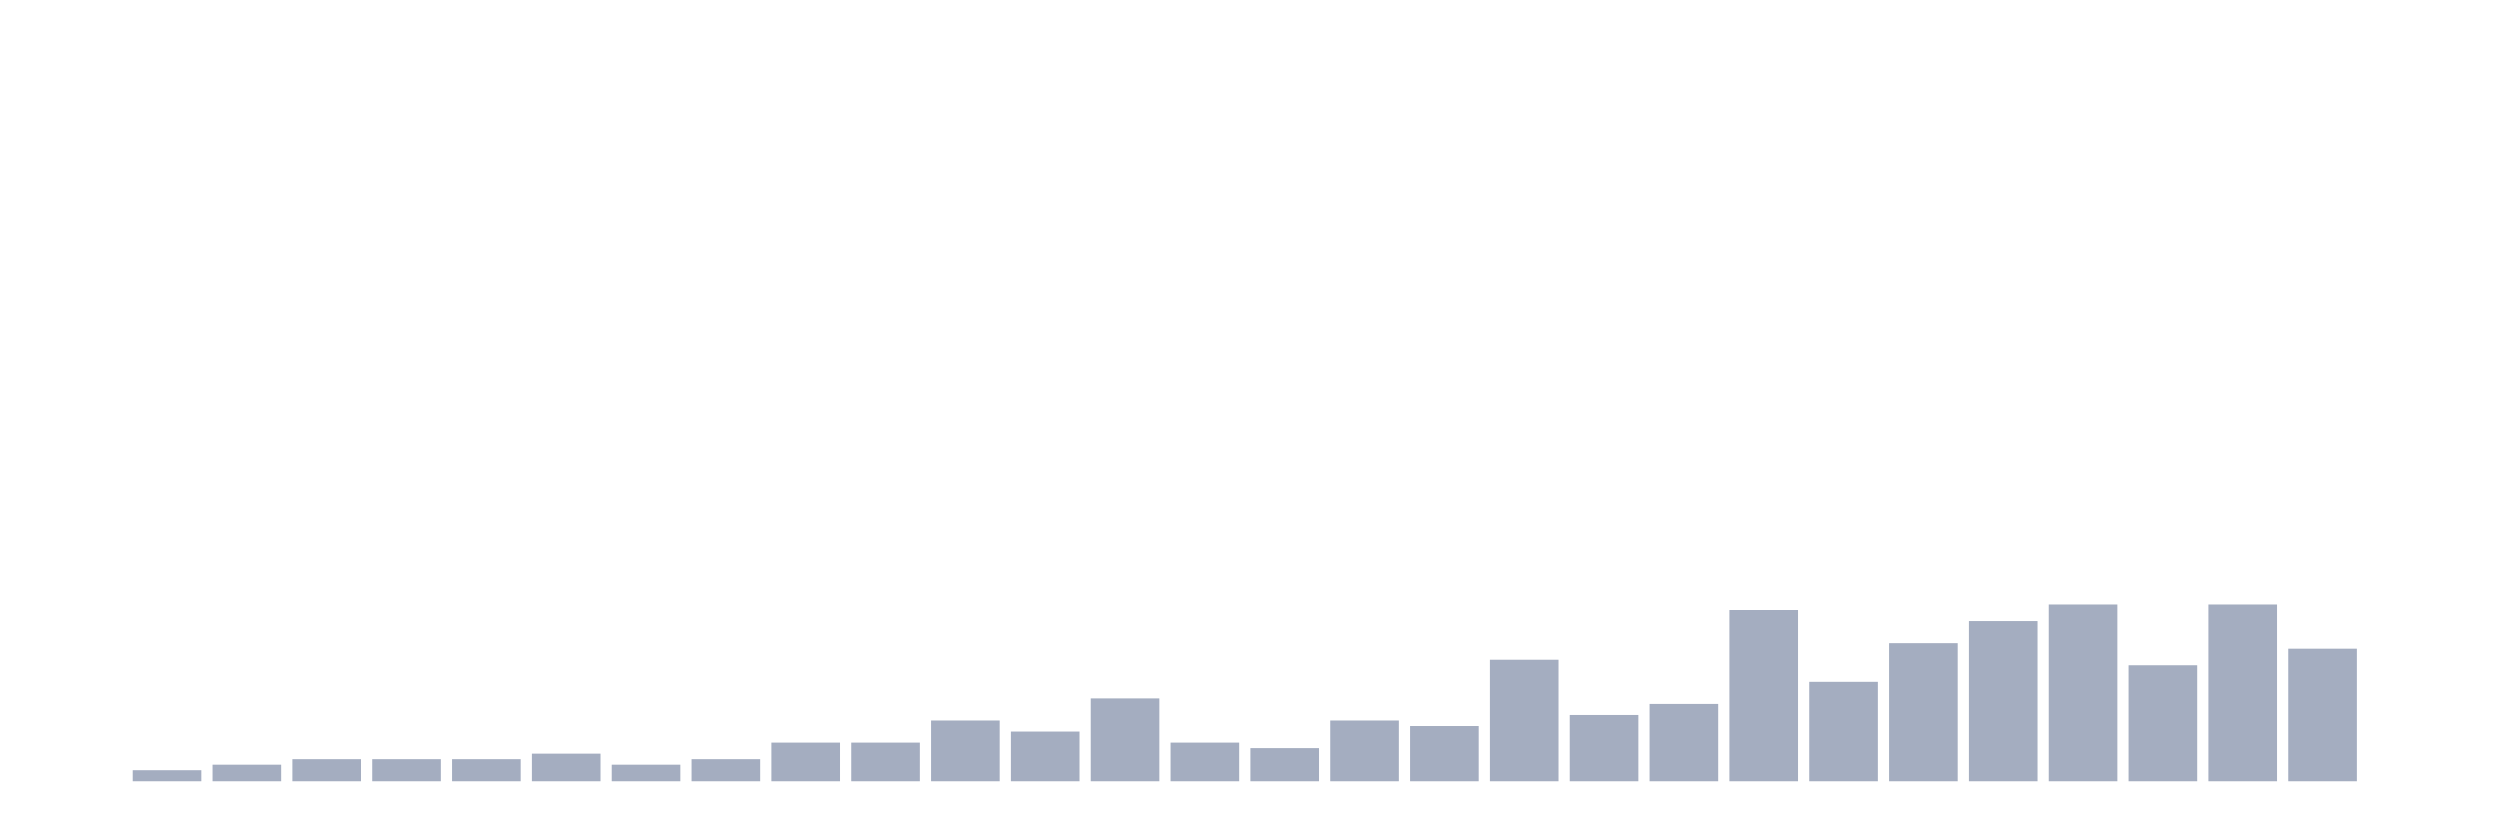
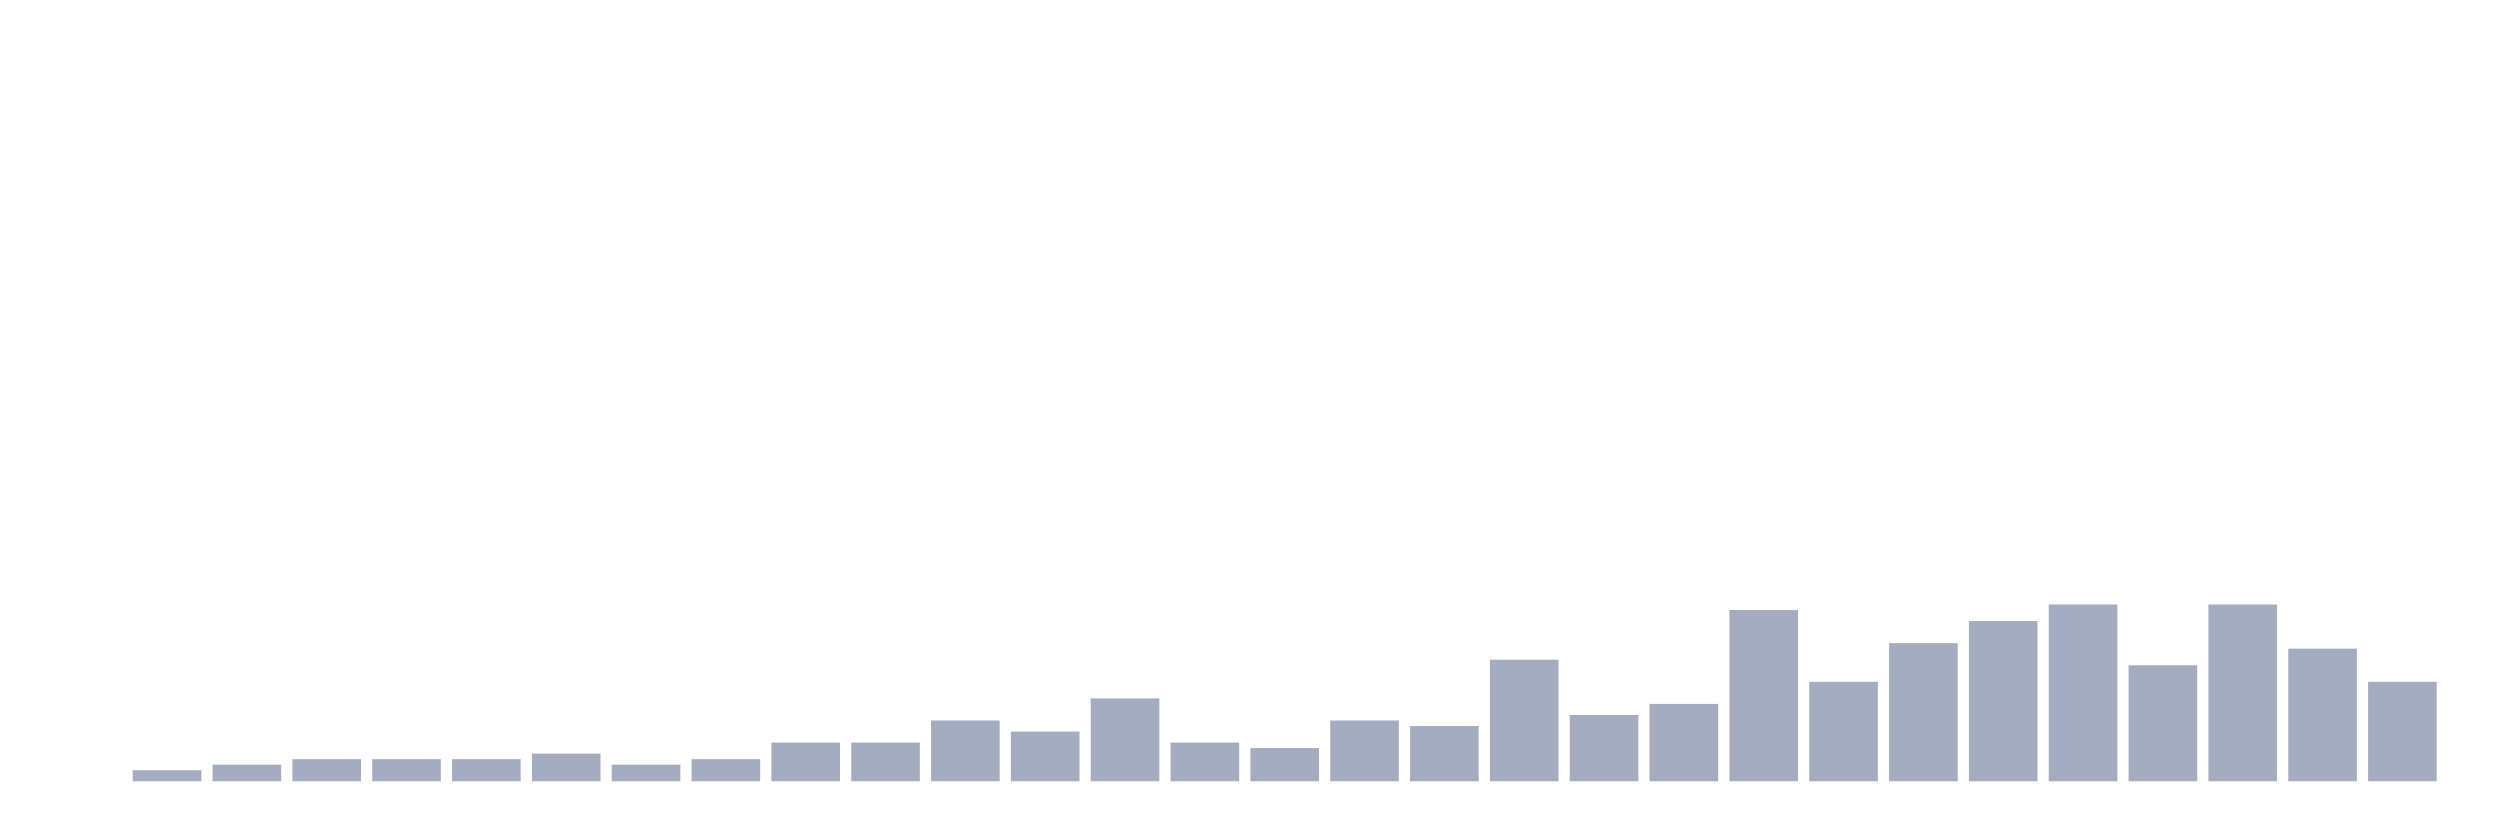
<svg xmlns="http://www.w3.org/2000/svg" viewBox="0 0 480 160">
  <g transform="translate(10,10)">
    <rect class="bar" x="0.153" width="13.175" y="140" height="0" fill="rgb(164,173,192)" />
    <rect class="bar" x="15.482" width="13.175" y="137.879" height="2.121" fill="rgb(164,173,192)" />
    <rect class="bar" x="30.81" width="13.175" y="136.818" height="3.182" fill="rgb(164,173,192)" />
    <rect class="bar" x="46.138" width="13.175" y="135.758" height="4.242" fill="rgb(164,173,192)" />
    <rect class="bar" x="61.466" width="13.175" y="135.758" height="4.242" fill="rgb(164,173,192)" />
    <rect class="bar" x="76.794" width="13.175" y="135.758" height="4.242" fill="rgb(164,173,192)" />
    <rect class="bar" x="92.123" width="13.175" y="134.697" height="5.303" fill="rgb(164,173,192)" />
    <rect class="bar" x="107.451" width="13.175" y="136.818" height="3.182" fill="rgb(164,173,192)" />
    <rect class="bar" x="122.779" width="13.175" y="135.758" height="4.242" fill="rgb(164,173,192)" />
    <rect class="bar" x="138.107" width="13.175" y="132.576" height="7.424" fill="rgb(164,173,192)" />
    <rect class="bar" x="153.436" width="13.175" y="132.576" height="7.424" fill="rgb(164,173,192)" />
    <rect class="bar" x="168.764" width="13.175" y="128.333" height="11.667" fill="rgb(164,173,192)" />
    <rect class="bar" x="184.092" width="13.175" y="130.455" height="9.545" fill="rgb(164,173,192)" />
    <rect class="bar" x="199.42" width="13.175" y="124.091" height="15.909" fill="rgb(164,173,192)" />
    <rect class="bar" x="214.748" width="13.175" y="132.576" height="7.424" fill="rgb(164,173,192)" />
    <rect class="bar" x="230.077" width="13.175" y="133.636" height="6.364" fill="rgb(164,173,192)" />
    <rect class="bar" x="245.405" width="13.175" y="128.333" height="11.667" fill="rgb(164,173,192)" />
    <rect class="bar" x="260.733" width="13.175" y="129.394" height="10.606" fill="rgb(164,173,192)" />
    <rect class="bar" x="276.061" width="13.175" y="116.667" height="23.333" fill="rgb(164,173,192)" />
    <rect class="bar" x="291.39" width="13.175" y="127.273" height="12.727" fill="rgb(164,173,192)" />
    <rect class="bar" x="306.718" width="13.175" y="125.152" height="14.848" fill="rgb(164,173,192)" />
    <rect class="bar" x="322.046" width="13.175" y="107.121" height="32.879" fill="rgb(164,173,192)" />
    <rect class="bar" x="337.374" width="13.175" y="120.909" height="19.091" fill="rgb(164,173,192)" />
    <rect class="bar" x="352.702" width="13.175" y="113.485" height="26.515" fill="rgb(164,173,192)" />
    <rect class="bar" x="368.031" width="13.175" y="109.242" height="30.758" fill="rgb(164,173,192)" />
    <rect class="bar" x="383.359" width="13.175" y="106.061" height="33.939" fill="rgb(164,173,192)" />
    <rect class="bar" x="398.687" width="13.175" y="117.727" height="22.273" fill="rgb(164,173,192)" />
    <rect class="bar" x="414.015" width="13.175" y="106.061" height="33.939" fill="rgb(164,173,192)" />
    <rect class="bar" x="429.344" width="13.175" y="114.545" height="25.455" fill="rgb(164,173,192)" />
-     <rect class="bar" x="444.672" width="13.175" y="140" height="0" fill="rgb(164,173,192)" />
+     <rect class="bar" x="444.672" width="13.175" y="120.909" height="19.091" fill="rgb(164,173,192)" />
  </g>
</svg>
